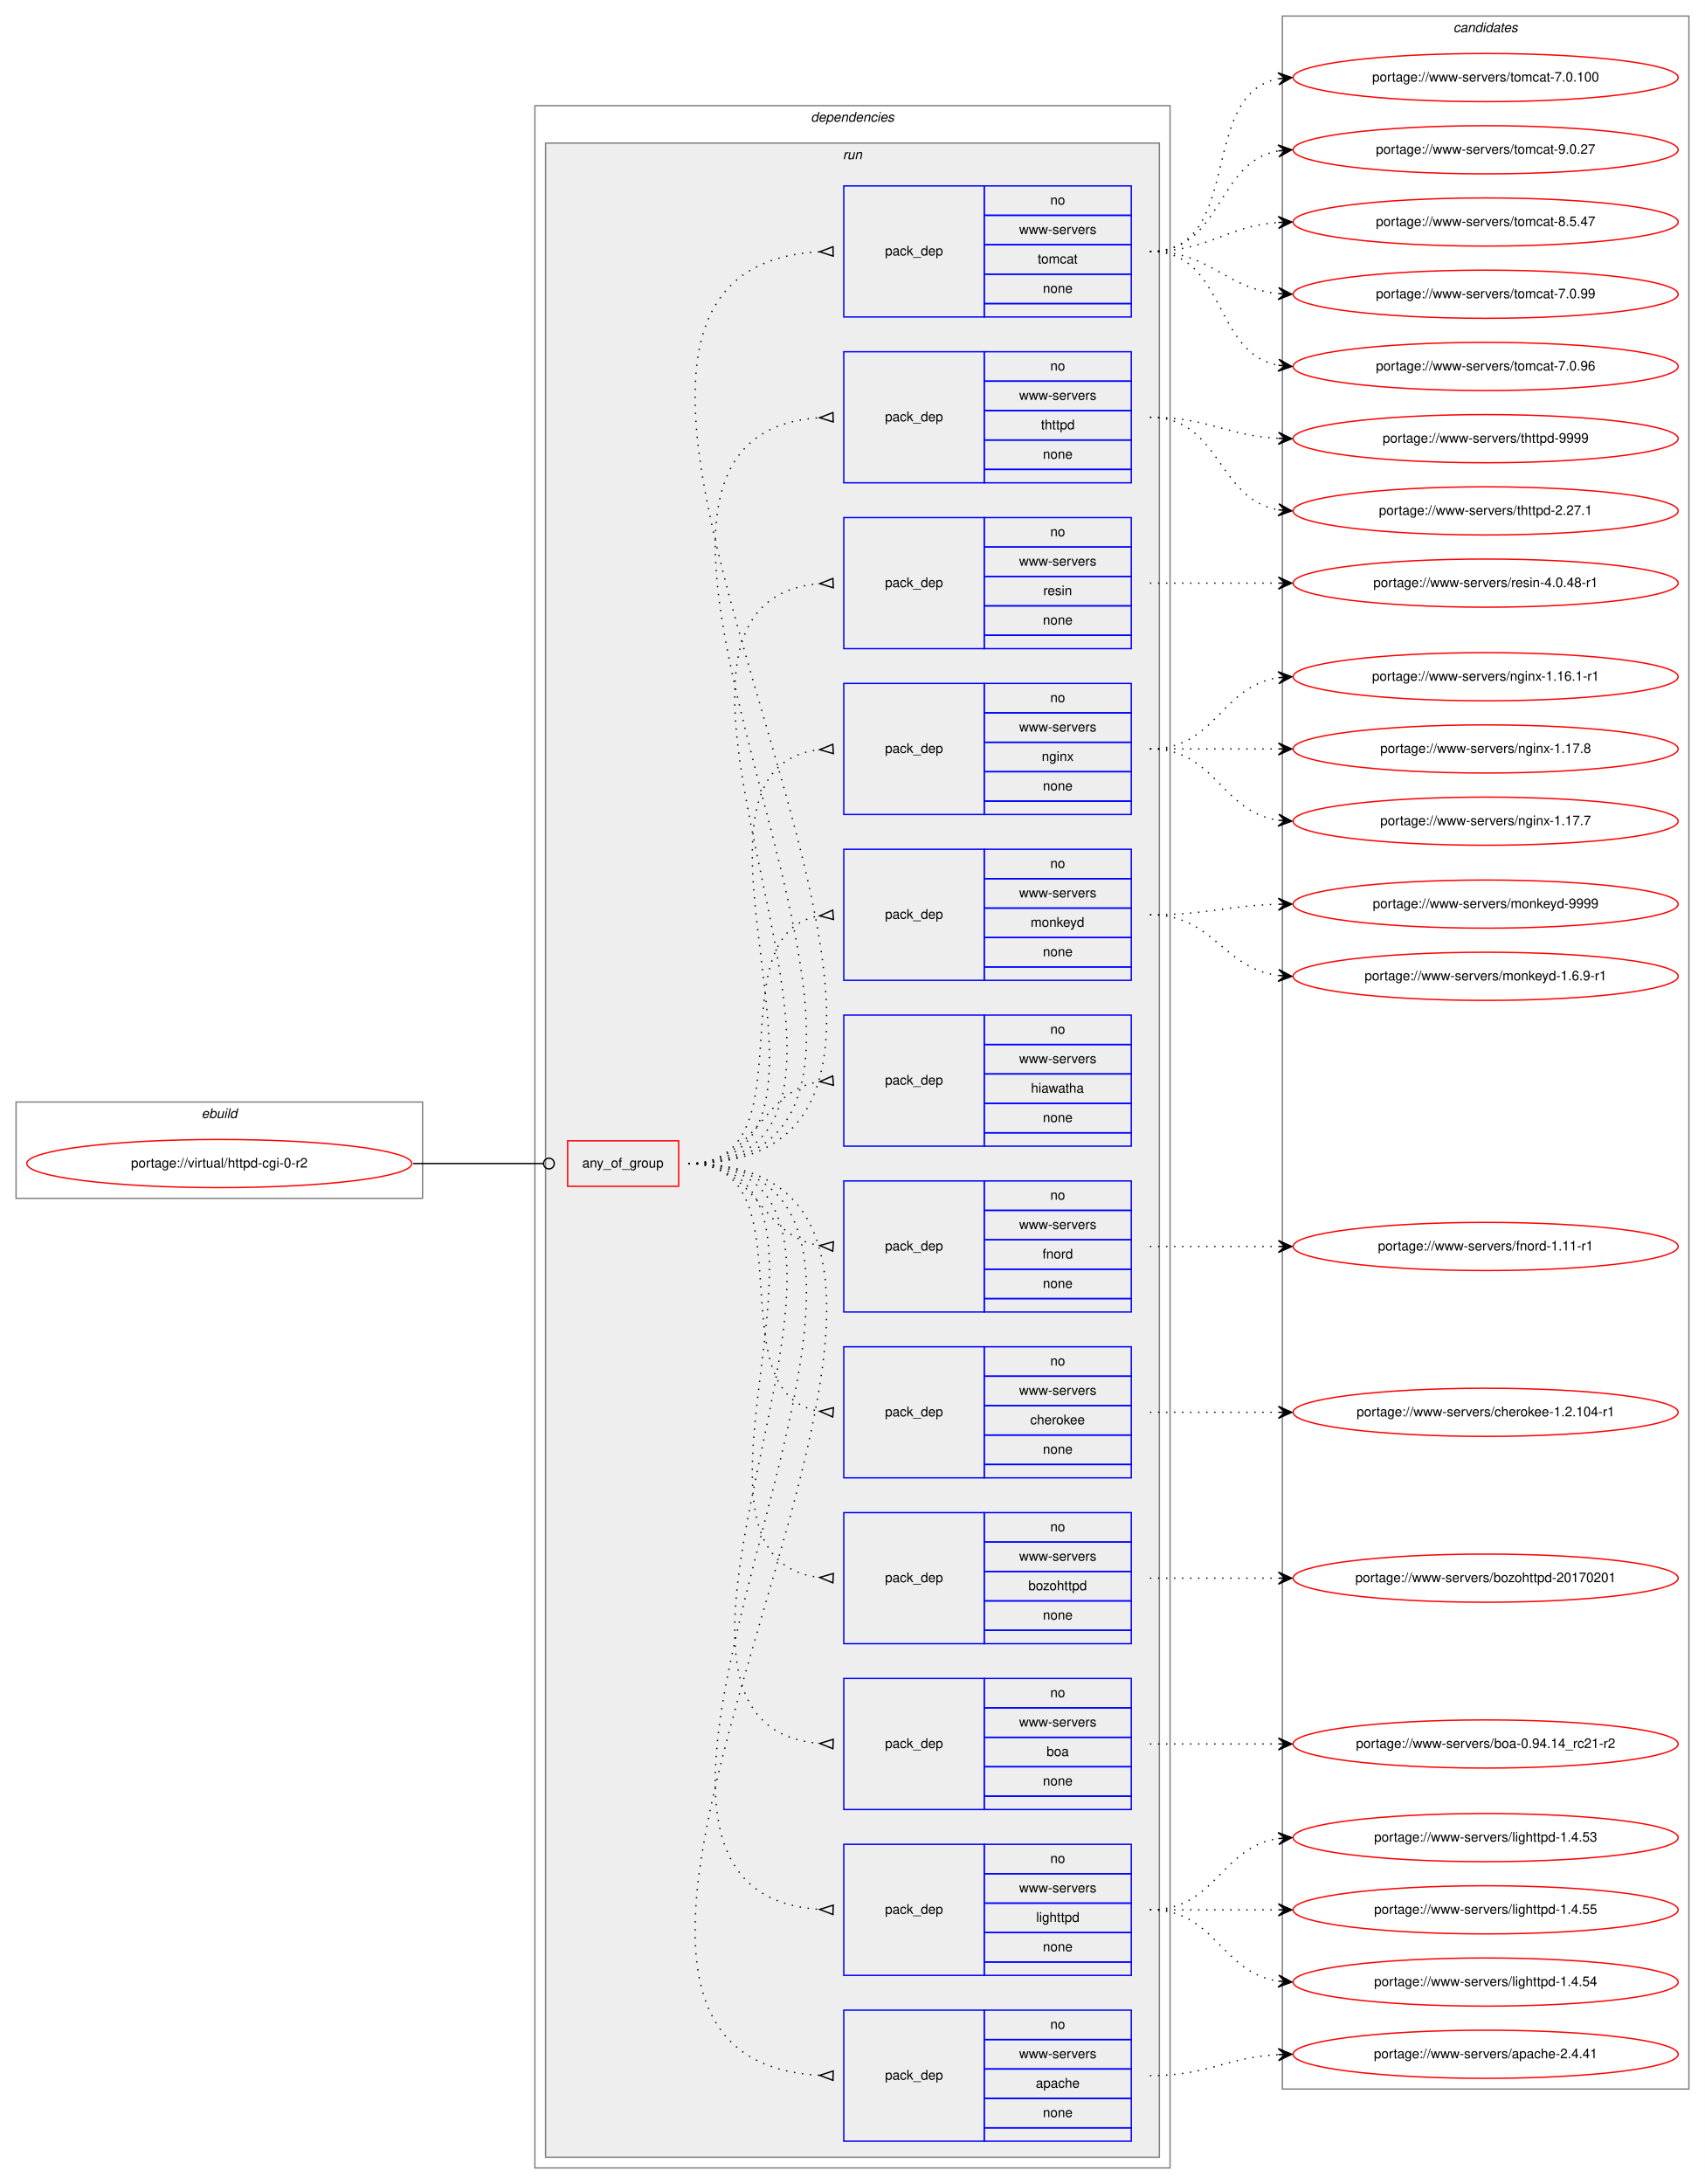
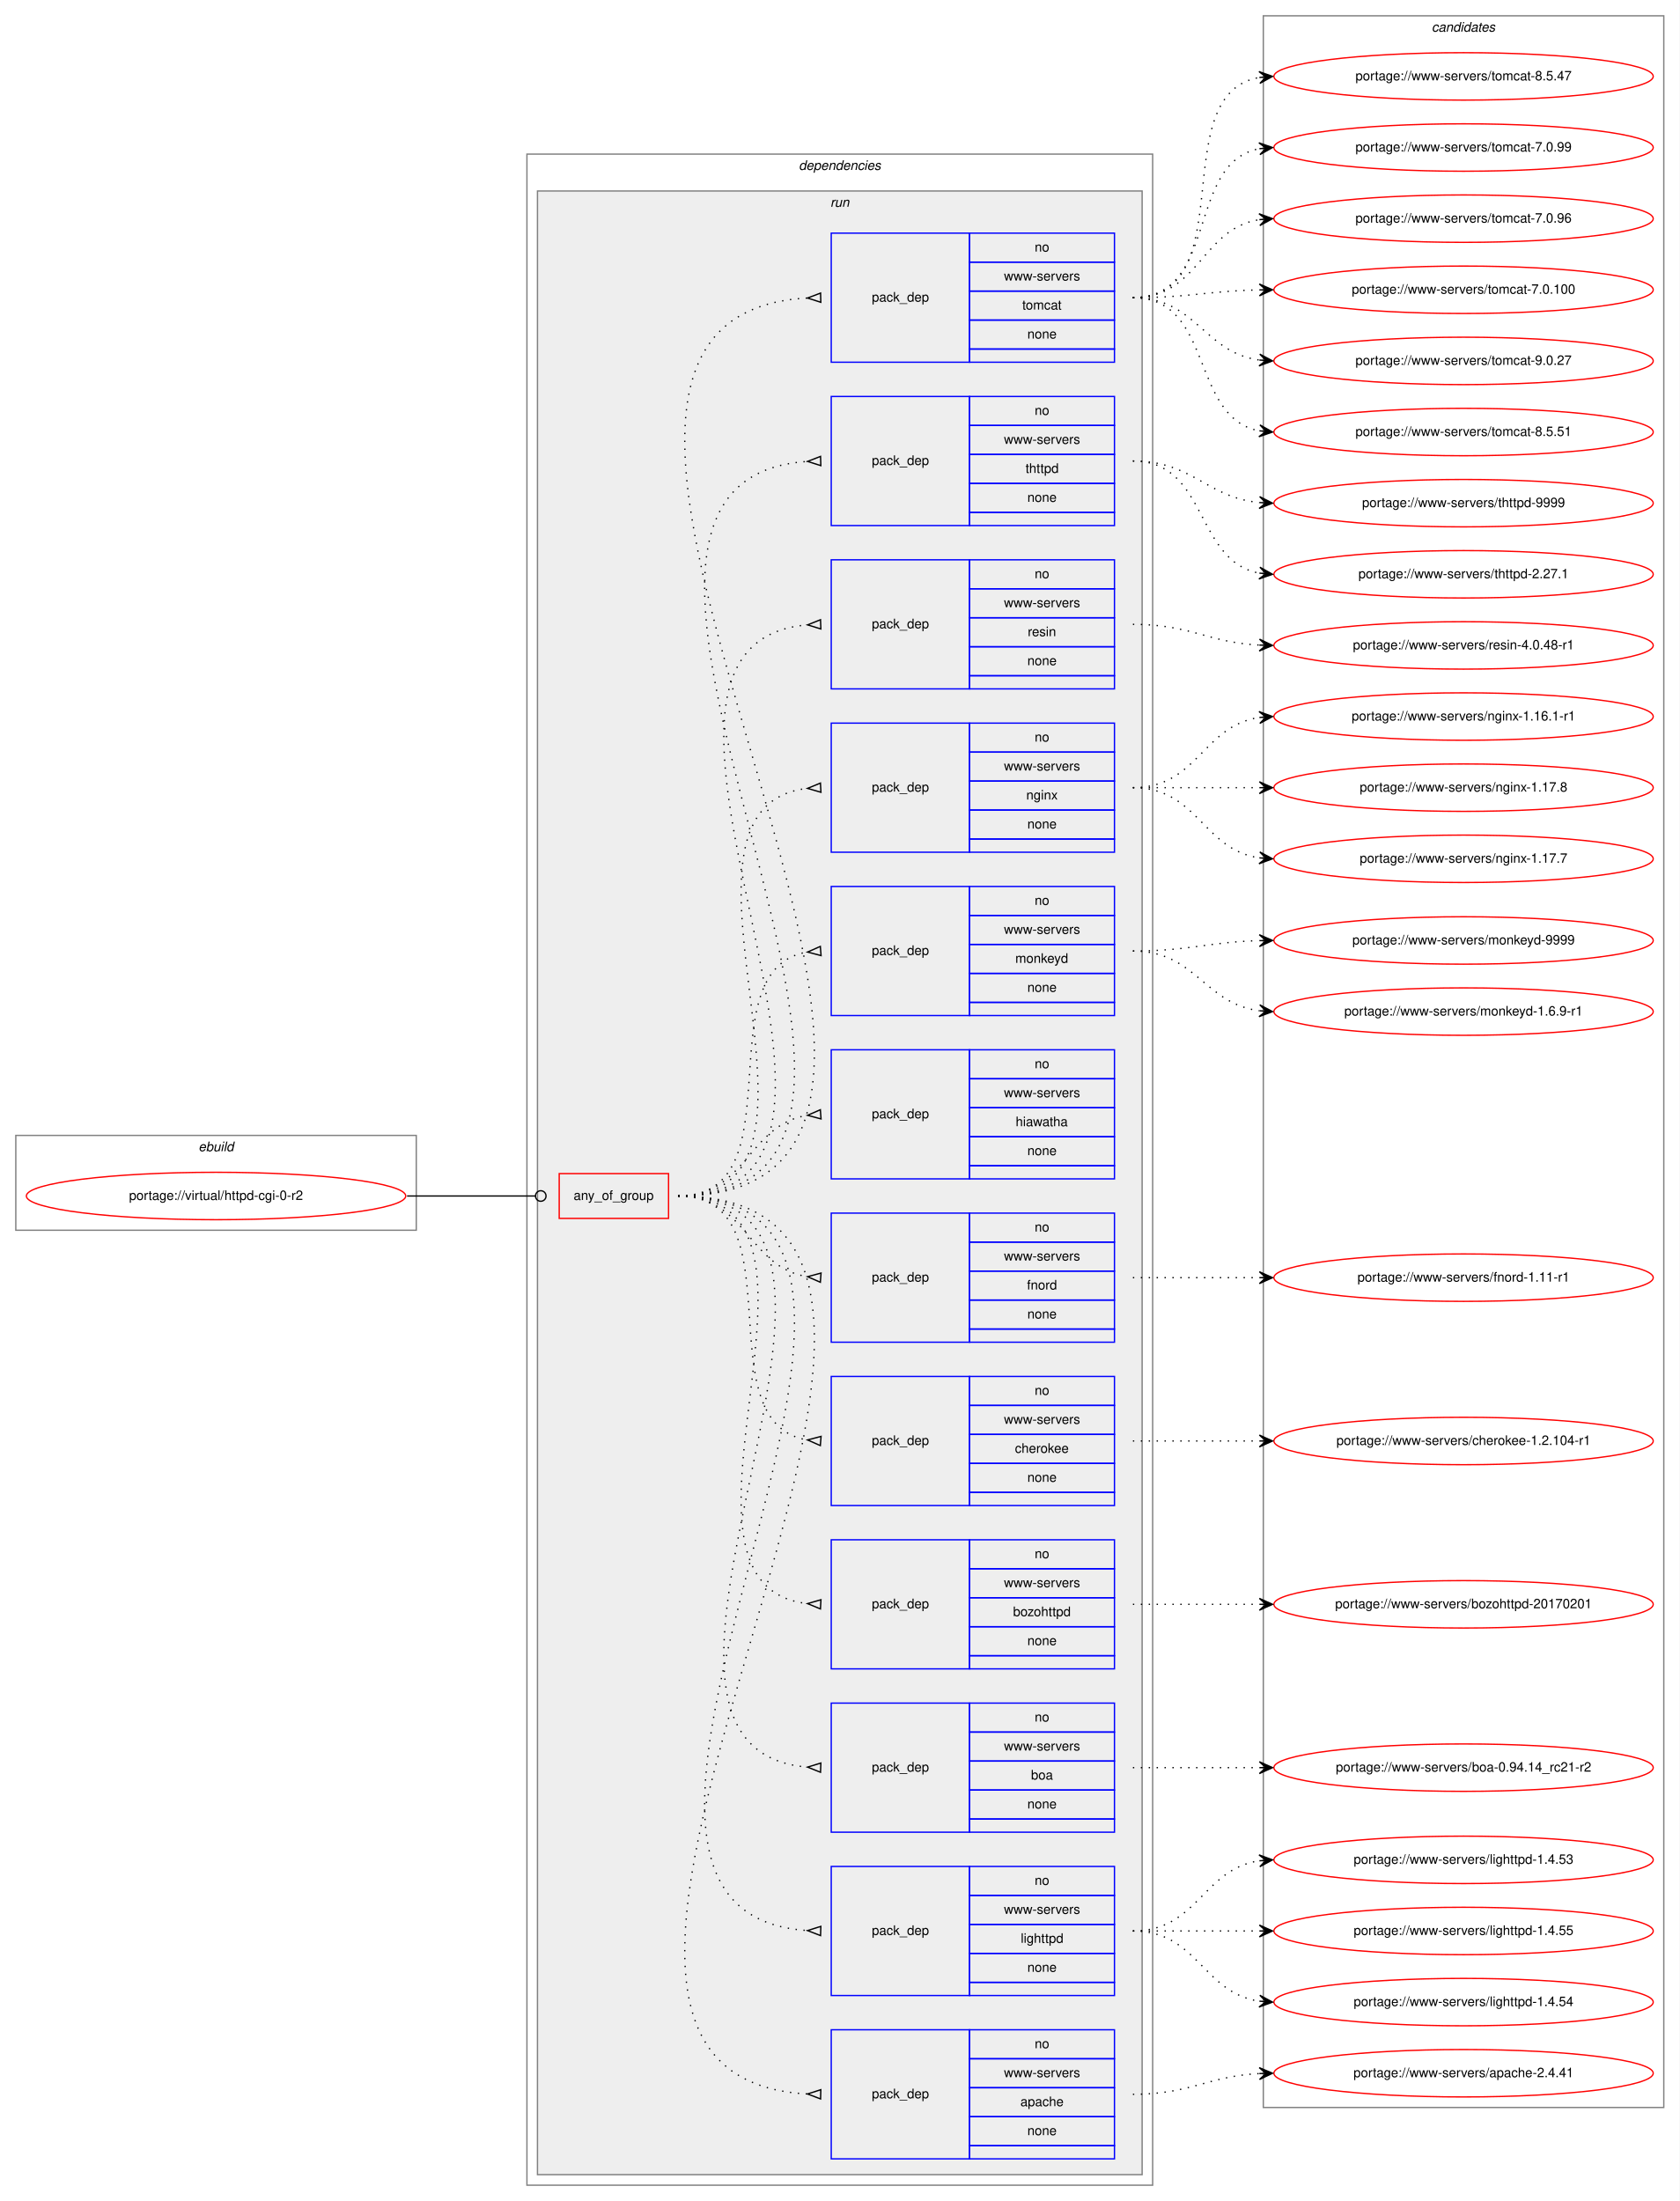
- <svg xmlns="http://www.w3.org/2000/svg" xmlns:xlink="http://www.w3.org/1999/xlink" width="1275pt" height="1633pt" viewBox="0.00 0.00 1275.00 1633.00">
-   <g id="graph0" class="graph" transform="scale(1 1) rotate(0) translate(4 1629)">
-     <polygon fill="white" stroke="transparent" points="-4,4 -4,-1629 1271,-1629 1271,4 -4,4" />
+ <svg xmlns="http://www.w3.org/2000/svg" xmlns:xlink="http://www.w3.org/1999/xlink" width="1275pt" height="1671pt" viewBox="0.00 0.00 1275.00 1671.00">
+   <g id="graph0" class="graph" transform="scale(1 1) rotate(0) translate(4 1667)">
+     <polygon fill="white" stroke="transparent" points="-4,4 -4,-1667 1271,-1667 1271,4 -4,4" />
    <g id="clust1" class="cluster">
      <polygon fill="none" stroke="gray" points="8,-733 8,-805 312,-805 312,-733 8,-733" />
      <text text-anchor="start" x="146.66" y="-793" font-family="Helvetica,sans-Serif" font-style="italic" font-size="10.00">ebuild</text>
    </g>
    <g id="clust2" class="cluster">
      <polygon fill="none" stroke="gray" points="396,-8 396,-1550 871,-1550 871,-8 396,-8" />
      <text text-anchor="start" x="602.38" y="-1538" font-family="Helvetica,sans-Serif" font-style="italic" font-size="10.00">dependencies</text>
    </g>
    <g id="clust5" class="cluster">
      <polygon fill="#eeeeee" stroke="gray" points="404,-16 404,-1522 863,-1522 863,-16 404,-16" />
      <text text-anchor="start" x="626.28" y="-1510" font-family="Helvetica,sans-Serif" font-style="italic" font-size="10.00">run</text>
    </g>
    <g id="clust19" class="cluster">
-       <polygon fill="none" stroke="gray" points="955,-67 955,-1617 1259,-1617 1259,-67 955,-67" />
-       <text text-anchor="start" x="1082.82" y="-1605" font-family="Helvetica,sans-Serif" font-style="italic" font-size="10.00">candidates</text>
+       <polygon fill="none" stroke="gray" points="955,-67 955,-1655 1259,-1655 1259,-67 955,-67" />
+       <text text-anchor="start" x="1082.82" y="-1643" font-family="Helvetica,sans-Serif" font-style="italic" font-size="10.00">candidates</text>
    </g>
    <g id="node1" class="node">
      <g id="a_node1">
        <a xlink:href="../virtual/httpd-cgi-0-r2.svg" xlink:title="portage://virtual/httpd-cgi-0-r2">
          <ellipse fill="none" stroke="red" cx="160" cy="-759" rx="144" ry="18" />
          <text text-anchor="middle" x="160" y="-756" font-family="Helvetica,sans-Serif" font-size="10.00">portage://virtual/httpd-cgi-0-r2</text>
        </a>
      </g>
    </g>
    <g id="node2" class="node">
      <polygon fill="none" stroke="red" points="420.5,-742 420.5,-776 503.5,-776 503.5,-742 420.5,-742" />
      <text text-anchor="start" x="431.43" y="-756" font-family="Helvetica,sans-Serif" font-size="10.00">any_of_group</text>
    </g>
    <g id="edge13" class="edge">
      <path fill="none" stroke="black" d="M305,-759C349.05,-759 362.06,-759 402.35,-759" />
      <ellipse fill="none" stroke="black" cx="406.5" cy="-759" rx="4" ry="4" />
    </g>
    <g id="node3" class="node">
      <polygon fill="none" stroke="blue" points="627,-28 627,-126 732,-126 732,-28 627,-28" />
      <text text-anchor="start" x="657.82" y="-74" font-family="Helvetica,sans-Serif" font-size="10.00">pack_dep</text>
      <polygon fill="none" stroke="blue" points="732,-104 732,-126 842,-126 842,-104 732,-104" />
      <text text-anchor="start" x="781.44" y="-112" font-family="Helvetica,sans-Serif" font-size="10.00">no</text>
      <polygon fill="none" stroke="blue" points="732,-82 732,-104 842,-104 842,-82 732,-82" />
      <text text-anchor="start" x="758.12" y="-90" font-family="Helvetica,sans-Serif" font-size="10.00">www-servers</text>
      <polygon fill="none" stroke="blue" points="732,-60 732,-82 842,-82 842,-60 732,-60" />
      <text text-anchor="start" x="770.6" y="-68" font-family="Helvetica,sans-Serif" font-size="10.00">apache</text>
      <polygon fill="none" stroke="blue" points="732,-38 732,-60 842,-60 842,-38 732,-38" />
      <text text-anchor="start" x="775.88" y="-46" font-family="Helvetica,sans-Serif" font-size="10.00">none</text>
      <polygon fill="none" stroke="blue" points="732,-28 732,-38 842,-38 842,-28 732,-28" />
    </g>
    <g id="edge1" class="edge">
      <path fill="none" stroke="black" stroke-dasharray="1,5" d="M511,-759C814.44,-759 323.37,-92.23 608.97,-77.26" />
      <polygon fill="none" stroke="black" points="619.09,-80.5 609,-77.26 618.91,-73.5 619.09,-80.5" />
    </g>
    <g id="node4" class="node">
      <polygon fill="none" stroke="blue" points="627,-152 627,-250 732,-250 732,-152 627,-152" />
      <text text-anchor="start" x="657.82" y="-198" font-family="Helvetica,sans-Serif" font-size="10.00">pack_dep</text>
      <polygon fill="none" stroke="blue" points="732,-228 732,-250 842,-250 842,-228 732,-228" />
      <text text-anchor="start" x="781.44" y="-236" font-family="Helvetica,sans-Serif" font-size="10.00">no</text>
      <polygon fill="none" stroke="blue" points="732,-206 732,-228 842,-228 842,-206 732,-206" />
      <text text-anchor="start" x="758.12" y="-214" font-family="Helvetica,sans-Serif" font-size="10.00">www-servers</text>
      <polygon fill="none" stroke="blue" points="732,-184 732,-206 842,-206 842,-184 732,-184" />
      <text text-anchor="start" x="770.88" y="-192" font-family="Helvetica,sans-Serif" font-size="10.00">lighttpd</text>
      <polygon fill="none" stroke="blue" points="732,-162 732,-184 842,-184 842,-162 732,-162" />
      <text text-anchor="start" x="775.88" y="-170" font-family="Helvetica,sans-Serif" font-size="10.00">none</text>
      <polygon fill="none" stroke="blue" points="732,-152 732,-162 842,-162 842,-152 732,-152" />
    </g>
    <g id="edge2" class="edge">
      <path fill="none" stroke="black" stroke-dasharray="1,5" d="M511,-759C760.15,-759 377.14,-216.15 609,-201.31" />
      <polygon fill="none" stroke="black" points="619.11,-204.5 609,-201.31 618.89,-197.5 619.11,-204.5" />
    </g>
    <g id="node5" class="node">
      <polygon fill="none" stroke="blue" points="627,-276 627,-374 732,-374 732,-276 627,-276" />
      <text text-anchor="start" x="657.82" y="-322" font-family="Helvetica,sans-Serif" font-size="10.00">pack_dep</text>
      <polygon fill="none" stroke="blue" points="732,-352 732,-374 842,-374 842,-352 732,-352" />
      <text text-anchor="start" x="781.44" y="-360" font-family="Helvetica,sans-Serif" font-size="10.00">no</text>
      <polygon fill="none" stroke="blue" points="732,-330 732,-352 842,-352 842,-330 732,-330" />
      <text text-anchor="start" x="758.12" y="-338" font-family="Helvetica,sans-Serif" font-size="10.00">www-servers</text>
      <polygon fill="none" stroke="blue" points="732,-308 732,-330 842,-330 842,-308 732,-308" />
      <text text-anchor="start" x="778.66" y="-316" font-family="Helvetica,sans-Serif" font-size="10.00">boa</text>
      <polygon fill="none" stroke="blue" points="732,-286 732,-308 842,-308 842,-286 732,-286" />
      <text text-anchor="start" x="775.88" y="-294" font-family="Helvetica,sans-Serif" font-size="10.00">none</text>
      <polygon fill="none" stroke="blue" points="732,-276 732,-286 842,-286 842,-276 732,-276" />
    </g>
    <g id="edge3" class="edge">
      <path fill="none" stroke="black" stroke-dasharray="1,5" d="M511,-759C706.28,-759 430.26,-340.12 608.97,-325.4" />
      <polygon fill="none" stroke="black" points="619.14,-328.5 609.01,-325.4 618.86,-321.5 619.14,-328.5" />
    </g>
    <g id="node6" class="node">
      <polygon fill="none" stroke="blue" points="627,-400 627,-498 732,-498 732,-400 627,-400" />
      <text text-anchor="start" x="657.82" y="-446" font-family="Helvetica,sans-Serif" font-size="10.00">pack_dep</text>
      <polygon fill="none" stroke="blue" points="732,-476 732,-498 842,-498 842,-476 732,-476" />
      <text text-anchor="start" x="781.44" y="-484" font-family="Helvetica,sans-Serif" font-size="10.00">no</text>
      <polygon fill="none" stroke="blue" points="732,-454 732,-476 842,-476 842,-454 732,-454" />
      <text text-anchor="start" x="758.12" y="-462" font-family="Helvetica,sans-Serif" font-size="10.00">www-servers</text>
      <polygon fill="none" stroke="blue" points="732,-432 732,-454 842,-454 842,-432 732,-432" />
      <text text-anchor="start" x="765.04" y="-440" font-family="Helvetica,sans-Serif" font-size="10.00">bozohttpd</text>
      <polygon fill="none" stroke="blue" points="732,-410 732,-432 842,-432 842,-410 732,-410" />
      <text text-anchor="start" x="775.88" y="-418" font-family="Helvetica,sans-Serif" font-size="10.00">none</text>
      <polygon fill="none" stroke="blue" points="732,-400 732,-410 842,-410 842,-400 732,-400" />
    </g>
    <g id="edge4" class="edge">
      <path fill="none" stroke="black" stroke-dasharray="1,5" d="M511,-759C653.34,-759 481.88,-463.95 608.89,-449.55" />
      <polygon fill="none" stroke="black" points="619.19,-452.49 609.01,-449.54 618.81,-445.51 619.19,-452.49" />
    </g>
    <g id="node7" class="node">
      <polygon fill="none" stroke="blue" points="627,-524 627,-622 732,-622 732,-524 627,-524" />
      <text text-anchor="start" x="657.82" y="-570" font-family="Helvetica,sans-Serif" font-size="10.00">pack_dep</text>
      <polygon fill="none" stroke="blue" points="732,-600 732,-622 842,-622 842,-600 732,-600" />
      <text text-anchor="start" x="781.44" y="-608" font-family="Helvetica,sans-Serif" font-size="10.00">no</text>
      <polygon fill="none" stroke="blue" points="732,-578 732,-600 842,-600 842,-578 732,-578" />
      <text text-anchor="start" x="758.12" y="-586" font-family="Helvetica,sans-Serif" font-size="10.00">www-servers</text>
      <polygon fill="none" stroke="blue" points="732,-556 732,-578 842,-578 842,-556 732,-556" />
      <text text-anchor="start" x="766.44" y="-564" font-family="Helvetica,sans-Serif" font-size="10.00">cherokee</text>
      <polygon fill="none" stroke="blue" points="732,-534 732,-556 842,-556 842,-534 732,-534" />
      <text text-anchor="start" x="775.88" y="-542" font-family="Helvetica,sans-Serif" font-size="10.00">none</text>
      <polygon fill="none" stroke="blue" points="732,-524 732,-534 842,-534 842,-524 732,-524" />
    </g>
    <g id="edge5" class="edge">
      <path fill="none" stroke="black" stroke-dasharray="1,5" d="M511,-759C602.86,-759 529.63,-587.25 608.59,-573.83" />
      <polygon fill="none" stroke="black" points="619.28,-576.49 609.03,-573.79 618.72,-569.51 619.28,-576.49" />
    </g>
    <g id="node8" class="node">
      <polygon fill="none" stroke="blue" points="627,-648 627,-746 732,-746 732,-648 627,-648" />
      <text text-anchor="start" x="657.82" y="-694" font-family="Helvetica,sans-Serif" font-size="10.00">pack_dep</text>
      <polygon fill="none" stroke="blue" points="732,-724 732,-746 842,-746 842,-724 732,-724" />
      <text text-anchor="start" x="781.44" y="-732" font-family="Helvetica,sans-Serif" font-size="10.00">no</text>
      <polygon fill="none" stroke="blue" points="732,-702 732,-724 842,-724 842,-702 732,-702" />
      <text text-anchor="start" x="758.12" y="-710" font-family="Helvetica,sans-Serif" font-size="10.00">www-servers</text>
      <polygon fill="none" stroke="blue" points="732,-680 732,-702 842,-702 842,-680 732,-680" />
      <text text-anchor="start" x="775.61" y="-688" font-family="Helvetica,sans-Serif" font-size="10.00">fnord</text>
      <polygon fill="none" stroke="blue" points="732,-658 732,-680 842,-680 842,-658 732,-658" />
      <text text-anchor="start" x="775.88" y="-666" font-family="Helvetica,sans-Serif" font-size="10.00">none</text>
      <polygon fill="none" stroke="blue" points="732,-648 732,-658 842,-658 842,-648 732,-648" />
    </g>
    <g id="edge6" class="edge">
      <path fill="none" stroke="black" stroke-dasharray="1,5" d="M511,-759C562.78,-759 563.76,-704.73 608.99,-697.74" />
      <polygon fill="none" stroke="black" points="619.26,-700.49 609.03,-697.74 618.74,-693.51 619.26,-700.49" />
    </g>
    <g id="node9" class="node">
      <polygon fill="none" stroke="blue" points="627,-772 627,-870 732,-870 732,-772 627,-772" />
      <text text-anchor="start" x="657.82" y="-818" font-family="Helvetica,sans-Serif" font-size="10.00">pack_dep</text>
      <polygon fill="none" stroke="blue" points="732,-848 732,-870 842,-870 842,-848 732,-848" />
      <text text-anchor="start" x="781.44" y="-856" font-family="Helvetica,sans-Serif" font-size="10.00">no</text>
      <polygon fill="none" stroke="blue" points="732,-826 732,-848 842,-848 842,-826 732,-826" />
      <text text-anchor="start" x="758.12" y="-834" font-family="Helvetica,sans-Serif" font-size="10.00">www-servers</text>
      <polygon fill="none" stroke="blue" points="732,-804 732,-826 842,-826 842,-804 732,-804" />
      <text text-anchor="start" x="766.99" y="-812" font-family="Helvetica,sans-Serif" font-size="10.00">hiawatha</text>
      <polygon fill="none" stroke="blue" points="732,-782 732,-804 842,-804 842,-782 732,-782" />
      <text text-anchor="start" x="775.88" y="-790" font-family="Helvetica,sans-Serif" font-size="10.00">none</text>
      <polygon fill="none" stroke="blue" points="732,-772 732,-782 842,-782 842,-772 732,-772" />
    </g>
    <g id="edge7" class="edge">
      <path fill="none" stroke="black" stroke-dasharray="1,5" d="M511,-759C562.78,-759 563.76,-813.27 608.99,-820.26" />
      <polygon fill="none" stroke="black" points="618.74,-824.49 609.03,-820.26 619.26,-817.51 618.74,-824.49" />
    </g>
    <g id="node10" class="node">
      <polygon fill="none" stroke="blue" points="627,-896 627,-994 732,-994 732,-896 627,-896" />
      <text text-anchor="start" x="657.82" y="-942" font-family="Helvetica,sans-Serif" font-size="10.00">pack_dep</text>
      <polygon fill="none" stroke="blue" points="732,-972 732,-994 842,-994 842,-972 732,-972" />
      <text text-anchor="start" x="781.44" y="-980" font-family="Helvetica,sans-Serif" font-size="10.00">no</text>
      <polygon fill="none" stroke="blue" points="732,-950 732,-972 842,-972 842,-950 732,-950" />
      <text text-anchor="start" x="758.12" y="-958" font-family="Helvetica,sans-Serif" font-size="10.00">www-servers</text>
      <polygon fill="none" stroke="blue" points="732,-928 732,-950 842,-950 842,-928 732,-928" />
      <text text-anchor="start" x="766.72" y="-936" font-family="Helvetica,sans-Serif" font-size="10.00">monkeyd</text>
      <polygon fill="none" stroke="blue" points="732,-906 732,-928 842,-928 842,-906 732,-906" />
      <text text-anchor="start" x="775.88" y="-914" font-family="Helvetica,sans-Serif" font-size="10.00">none</text>
      <polygon fill="none" stroke="blue" points="732,-896 732,-906 842,-906 842,-896 732,-896" />
    </g>
    <g id="edge8" class="edge">
      <path fill="none" stroke="black" stroke-dasharray="1,5" d="M511,-759C602.86,-759 529.63,-930.75 608.59,-944.17" />
      <polygon fill="none" stroke="black" points="618.72,-948.49 609.03,-944.21 619.28,-941.51 618.72,-948.49" />
    </g>
    <g id="node11" class="node">
      <polygon fill="none" stroke="blue" points="627,-1020 627,-1118 732,-1118 732,-1020 627,-1020" />
      <text text-anchor="start" x="657.82" y="-1066" font-family="Helvetica,sans-Serif" font-size="10.00">pack_dep</text>
      <polygon fill="none" stroke="blue" points="732,-1096 732,-1118 842,-1118 842,-1096 732,-1096" />
      <text text-anchor="start" x="781.44" y="-1104" font-family="Helvetica,sans-Serif" font-size="10.00">no</text>
      <polygon fill="none" stroke="blue" points="732,-1074 732,-1096 842,-1096 842,-1074 732,-1074" />
      <text text-anchor="start" x="758.12" y="-1082" font-family="Helvetica,sans-Serif" font-size="10.00">www-servers</text>
      <polygon fill="none" stroke="blue" points="732,-1052 732,-1074 842,-1074 842,-1052 732,-1052" />
      <text text-anchor="start" x="775.05" y="-1060" font-family="Helvetica,sans-Serif" font-size="10.00">nginx</text>
      <polygon fill="none" stroke="blue" points="732,-1030 732,-1052 842,-1052 842,-1030 732,-1030" />
      <text text-anchor="start" x="775.88" y="-1038" font-family="Helvetica,sans-Serif" font-size="10.00">none</text>
      <polygon fill="none" stroke="blue" points="732,-1020 732,-1030 842,-1030 842,-1020 732,-1020" />
    </g>
    <g id="edge9" class="edge">
      <path fill="none" stroke="black" stroke-dasharray="1,5" d="M511,-759C653.34,-759 481.88,-1054.05 608.89,-1068.45" />
      <polygon fill="none" stroke="black" points="618.81,-1072.49 609.01,-1068.46 619.19,-1065.51 618.81,-1072.49" />
    </g>
    <g id="node12" class="node">
      <polygon fill="none" stroke="blue" points="627,-1144 627,-1242 732,-1242 732,-1144 627,-1144" />
      <text text-anchor="start" x="657.82" y="-1190" font-family="Helvetica,sans-Serif" font-size="10.00">pack_dep</text>
      <polygon fill="none" stroke="blue" points="732,-1220 732,-1242 842,-1242 842,-1220 732,-1220" />
      <text text-anchor="start" x="781.44" y="-1228" font-family="Helvetica,sans-Serif" font-size="10.00">no</text>
      <polygon fill="none" stroke="blue" points="732,-1198 732,-1220 842,-1220 842,-1198 732,-1198" />
      <text text-anchor="start" x="758.12" y="-1206" font-family="Helvetica,sans-Serif" font-size="10.00">www-servers</text>
      <polygon fill="none" stroke="blue" points="732,-1176 732,-1198 842,-1198 842,-1176 732,-1176" />
      <text text-anchor="start" x="776.17" y="-1184" font-family="Helvetica,sans-Serif" font-size="10.00">resin</text>
      <polygon fill="none" stroke="blue" points="732,-1154 732,-1176 842,-1176 842,-1154 732,-1154" />
      <text text-anchor="start" x="775.88" y="-1162" font-family="Helvetica,sans-Serif" font-size="10.00">none</text>
      <polygon fill="none" stroke="blue" points="732,-1144 732,-1154 842,-1154 842,-1144 732,-1144" />
    </g>
    <g id="edge10" class="edge">
      <path fill="none" stroke="black" stroke-dasharray="1,5" d="M511,-759C706.28,-759 430.26,-1177.88 608.97,-1192.6" />
      <polygon fill="none" stroke="black" points="618.86,-1196.5 609.01,-1192.6 619.14,-1189.5 618.86,-1196.5" />
    </g>
    <g id="node13" class="node">
      <polygon fill="none" stroke="blue" points="627,-1268 627,-1366 732,-1366 732,-1268 627,-1268" />
      <text text-anchor="start" x="657.82" y="-1314" font-family="Helvetica,sans-Serif" font-size="10.00">pack_dep</text>
      <polygon fill="none" stroke="blue" points="732,-1344 732,-1366 842,-1366 842,-1344 732,-1344" />
      <text text-anchor="start" x="781.44" y="-1352" font-family="Helvetica,sans-Serif" font-size="10.00">no</text>
      <polygon fill="none" stroke="blue" points="732,-1322 732,-1344 842,-1344 842,-1322 732,-1322" />
      <text text-anchor="start" x="758.12" y="-1330" font-family="Helvetica,sans-Serif" font-size="10.00">www-servers</text>
      <polygon fill="none" stroke="blue" points="732,-1300 732,-1322 842,-1322 842,-1300 732,-1300" />
      <text text-anchor="start" x="774.49" y="-1308" font-family="Helvetica,sans-Serif" font-size="10.00">thttpd</text>
      <polygon fill="none" stroke="blue" points="732,-1278 732,-1300 842,-1300 842,-1278 732,-1278" />
      <text text-anchor="start" x="775.88" y="-1286" font-family="Helvetica,sans-Serif" font-size="10.00">none</text>
      <polygon fill="none" stroke="blue" points="732,-1268 732,-1278 842,-1278 842,-1268 732,-1268" />
    </g>
    <g id="edge11" class="edge">
      <path fill="none" stroke="black" stroke-dasharray="1,5" d="M511,-759C760.15,-759 377.14,-1301.85 609,-1316.69" />
      <polygon fill="none" stroke="black" points="618.89,-1320.5 609,-1316.69 619.11,-1313.5 618.89,-1320.5" />
    </g>
    <g id="node14" class="node">
      <polygon fill="none" stroke="blue" points="627,-1392 627,-1490 732,-1490 732,-1392 627,-1392" />
      <text text-anchor="start" x="657.82" y="-1438" font-family="Helvetica,sans-Serif" font-size="10.00">pack_dep</text>
      <polygon fill="none" stroke="blue" points="732,-1468 732,-1490 842,-1490 842,-1468 732,-1468" />
      <text text-anchor="start" x="781.44" y="-1476" font-family="Helvetica,sans-Serif" font-size="10.00">no</text>
      <polygon fill="none" stroke="blue" points="732,-1446 732,-1468 842,-1468 842,-1446 732,-1446" />
      <text text-anchor="start" x="758.12" y="-1454" font-family="Helvetica,sans-Serif" font-size="10.00">www-servers</text>
      <polygon fill="none" stroke="blue" points="732,-1424 732,-1446 842,-1446 842,-1424 732,-1424" />
      <text text-anchor="start" x="772" y="-1432" font-family="Helvetica,sans-Serif" font-size="10.00">tomcat</text>
      <polygon fill="none" stroke="blue" points="732,-1402 732,-1424 842,-1424 842,-1402 732,-1402" />
      <text text-anchor="start" x="775.88" y="-1410" font-family="Helvetica,sans-Serif" font-size="10.00">none</text>
      <polygon fill="none" stroke="blue" points="732,-1392 732,-1402 842,-1402 842,-1392 732,-1392" />
    </g>
    <g id="edge12" class="edge">
      <path fill="none" stroke="black" stroke-dasharray="1,5" d="M511,-759C814.44,-759 323.37,-1425.77 608.97,-1440.74" />
      <polygon fill="none" stroke="black" points="618.91,-1444.5 609,-1440.74 619.09,-1437.5 618.91,-1444.5" />
    </g>
    <g id="node15" class="node">
      <g id="a_node15">
        <a xlink:href="../www-servers/apache-2.4.41.svg" xlink:title="portage://www-servers/apache-2.4.41">
          <ellipse fill="none" stroke="red" cx="1107" cy="-93" rx="144" ry="18" />
          <text text-anchor="middle" x="1107" y="-90" font-family="Helvetica,sans-Serif" font-size="10.00">portage://www-servers/apache-2.4.41</text>
        </a>
      </g>
    </g>
    <g id="edge14" class="edge">
      <path fill="none" stroke="black" stroke-dasharray="1,5" d="M856,-77C900.11,-77 912.56,-90.71 951.97,-92.75" />
      <polygon fill="black" stroke="black" points="962,-93 951.89,-97.25 957,-92.87 952,-92.75 952,-92.75 952,-92.75 957,-92.87 952.12,-88.25 962,-93 962,-93" />
    </g>
    <g id="node16" class="node">
      <g id="a_node16">
        <a xlink:href="../www-servers/lighttpd-1.4.55.svg" xlink:title="portage://www-servers/lighttpd-1.4.55">
          <ellipse fill="none" stroke="red" cx="1107" cy="-201" rx="144" ry="18" />
          <text text-anchor="middle" x="1107" y="-198" font-family="Helvetica,sans-Serif" font-size="10.00">portage://www-servers/lighttpd-1.4.55</text>
        </a>
      </g>
    </g>
    <g id="edge15" class="edge">
      <path fill="none" stroke="black" stroke-dasharray="1,5" d="M856,-201C899.43,-201 912.83,-201 951.57,-201" />
      <polygon fill="black" stroke="black" points="962,-201 952,-205.5 957,-201 952,-201 952,-201 952,-201 957,-201 952,-196.5 962,-201 962,-201" />
    </g>
    <g id="node17" class="node">
      <g id="a_node17">
        <a xlink:href="../www-servers/lighttpd-1.4.54.svg" xlink:title="portage://www-servers/lighttpd-1.4.54">
          <ellipse fill="none" stroke="red" cx="1107" cy="-147" rx="144" ry="18" />
          <text text-anchor="middle" x="1107" y="-144" font-family="Helvetica,sans-Serif" font-size="10.00">portage://www-servers/lighttpd-1.4.54</text>
        </a>
      </g>
    </g>
    <g id="edge16" class="edge">
      <path fill="none" stroke="black" stroke-dasharray="1,5" d="M856,-201C905.26,-201 908.85,-154.13 951.86,-147.72" />
      <polygon fill="black" stroke="black" points="962,-147 952.35,-152.2 957.01,-147.36 952.03,-147.71 952.03,-147.71 952.03,-147.71 957.01,-147.36 951.71,-143.22 962,-147 962,-147" />
    </g>
    <g id="node18" class="node">
      <g id="a_node18">
        <a xlink:href="../www-servers/lighttpd-1.4.53.svg" xlink:title="portage://www-servers/lighttpd-1.4.53">
          <ellipse fill="none" stroke="red" cx="1107" cy="-255" rx="144" ry="18" />
          <text text-anchor="middle" x="1107" y="-252" font-family="Helvetica,sans-Serif" font-size="10.00">portage://www-servers/lighttpd-1.4.53</text>
        </a>
      </g>
    </g>
    <g id="edge17" class="edge">
      <path fill="none" stroke="black" stroke-dasharray="1,5" d="M856,-201C905.26,-201 908.85,-247.87 951.86,-254.28" />
      <polygon fill="black" stroke="black" points="962,-255 951.71,-258.78 957.01,-254.64 952.03,-254.29 952.03,-254.29 952.03,-254.29 957.01,-254.64 952.35,-249.8 962,-255 962,-255" />
    </g>
    <g id="node19" class="node">
      <g id="a_node19">
        <a xlink:href="../www-servers/boa-0.94.14_rc21-r2.svg" xlink:title="portage://www-servers/boa-0.94.14_rc21-r2">
          <ellipse fill="none" stroke="red" cx="1107" cy="-325" rx="144" ry="18" />
          <text text-anchor="middle" x="1107" y="-322" font-family="Helvetica,sans-Serif" font-size="10.00">portage://www-servers/boa-0.94.14_rc21-r2</text>
        </a>
      </g>
    </g>
    <g id="edge18" class="edge">
      <path fill="none" stroke="black" stroke-dasharray="1,5" d="M856,-325C899.43,-325 912.83,-325 951.57,-325" />
      <polygon fill="black" stroke="black" points="962,-325 952,-329.5 957,-325 952,-325 952,-325 952,-325 957,-325 952,-320.5 962,-325 962,-325" />
    </g>
    <g id="node20" class="node">
      <g id="a_node20">
        <a xlink:href="../www-servers/bozohttpd-20170201.svg" xlink:title="portage://www-servers/bozohttpd-20170201">
          <ellipse fill="none" stroke="red" cx="1107" cy="-449" rx="144" ry="18" />
          <text text-anchor="middle" x="1107" y="-446" font-family="Helvetica,sans-Serif" font-size="10.00">portage://www-servers/bozohttpd-20170201</text>
        </a>
      </g>
    </g>
    <g id="edge19" class="edge">
      <path fill="none" stroke="black" stroke-dasharray="1,5" d="M856,-449C899.43,-449 912.83,-449 951.57,-449" />
      <polygon fill="black" stroke="black" points="962,-449 952,-453.5 957,-449 952,-449 952,-449 952,-449 957,-449 952,-444.5 962,-449 962,-449" />
    </g>
    <g id="node21" class="node">
      <g id="a_node21">
        <a xlink:href="../www-servers/cherokee-1.2.104-r1.svg" xlink:title="portage://www-servers/cherokee-1.2.104-r1">
          <ellipse fill="none" stroke="red" cx="1107" cy="-573" rx="144" ry="18" />
          <text text-anchor="middle" x="1107" y="-570" font-family="Helvetica,sans-Serif" font-size="10.00">portage://www-servers/cherokee-1.2.104-r1</text>
        </a>
      </g>
    </g>
    <g id="edge20" class="edge">
      <path fill="none" stroke="black" stroke-dasharray="1,5" d="M856,-573C899.43,-573 912.83,-573 951.57,-573" />
      <polygon fill="black" stroke="black" points="962,-573 952,-577.5 957,-573 952,-573 952,-573 952,-573 957,-573 952,-568.5 962,-573 962,-573" />
    </g>
    <g id="node22" class="node">
      <g id="a_node22">
        <a xlink:href="../www-servers/fnord-1.11-r1.svg" xlink:title="portage://www-servers/fnord-1.11-r1">
          <ellipse fill="none" stroke="red" cx="1107" cy="-697" rx="144" ry="18" />
          <text text-anchor="middle" x="1107" y="-694" font-family="Helvetica,sans-Serif" font-size="10.00">portage://www-servers/fnord-1.11-r1</text>
        </a>
      </g>
    </g>
    <g id="edge21" class="edge">
      <path fill="none" stroke="black" stroke-dasharray="1,5" d="M856,-697C899.43,-697 912.83,-697 951.57,-697" />
      <polygon fill="black" stroke="black" points="962,-697 952,-701.5 957,-697 952,-697 952,-697 952,-697 957,-697 952,-692.5 962,-697 962,-697" />
    </g>
    <g id="node23" class="node">
      <g id="a_node23">
        <a xlink:href="../www-servers/monkeyd-9999.svg" xlink:title="portage://www-servers/monkeyd-9999">
          <ellipse fill="none" stroke="red" cx="1107" cy="-953" rx="144" ry="18" />
          <text text-anchor="middle" x="1107" y="-950" font-family="Helvetica,sans-Serif" font-size="10.00">portage://www-servers/monkeyd-9999</text>
        </a>
      </g>
    </g>
    <g id="edge22" class="edge">
      <path fill="none" stroke="black" stroke-dasharray="1,5" d="M856,-945C899.55,-945 912.74,-951.8 951.55,-952.86" />
      <polygon fill="black" stroke="black" points="962,-953 951.94,-957.37 957,-952.93 952,-952.87 952,-952.87 952,-952.87 957,-952.93 952.06,-948.37 962,-953 962,-953" />
    </g>
    <g id="node24" class="node">
      <g id="a_node24">
        <a xlink:href="../www-servers/monkeyd-1.6.9-r1.svg" xlink:title="portage://www-servers/monkeyd-1.6.9-r1">
          <ellipse fill="none" stroke="red" cx="1107" cy="-899" rx="144" ry="18" />
          <text text-anchor="middle" x="1107" y="-896" font-family="Helvetica,sans-Serif" font-size="10.00">portage://www-servers/monkeyd-1.6.9-r1</text>
        </a>
      </g>
    </g>
    <g id="edge23" class="edge">
      <path fill="none" stroke="black" stroke-dasharray="1,5" d="M856,-945C903.74,-945 909.94,-905.24 951.85,-899.65" />
      <polygon fill="black" stroke="black" points="962,-899 952.31,-904.13 957.01,-899.32 952.02,-899.64 952.02,-899.64 952.02,-899.64 957.01,-899.32 951.73,-895.15 962,-899 962,-899" />
    </g>
    <g id="node25" class="node">
      <g id="a_node25">
        <a xlink:href="../www-servers/nginx-1.17.8.svg" xlink:title="portage://www-servers/nginx-1.17.8">
          <ellipse fill="none" stroke="red" cx="1107" cy="-1069" rx="144" ry="18" />
          <text text-anchor="middle" x="1107" y="-1066" font-family="Helvetica,sans-Serif" font-size="10.00">portage://www-servers/nginx-1.17.8</text>
        </a>
      </g>
    </g>
    <g id="edge24" class="edge">
      <path fill="none" stroke="black" stroke-dasharray="1,5" d="M856,-1069C899.43,-1069 912.83,-1069 951.57,-1069" />
      <polygon fill="black" stroke="black" points="962,-1069 952,-1073.5 957,-1069 952,-1069 952,-1069 952,-1069 957,-1069 952,-1064.5 962,-1069 962,-1069" />
    </g>
    <g id="node26" class="node">
      <g id="a_node26">
        <a xlink:href="../www-servers/nginx-1.17.7.svg" xlink:title="portage://www-servers/nginx-1.17.7">
          <ellipse fill="none" stroke="red" cx="1107" cy="-1015" rx="144" ry="18" />
          <text text-anchor="middle" x="1107" y="-1012" font-family="Helvetica,sans-Serif" font-size="10.00">portage://www-servers/nginx-1.17.7</text>
        </a>
      </g>
    </g>
    <g id="edge25" class="edge">
      <path fill="none" stroke="black" stroke-dasharray="1,5" d="M856,-1069C905.26,-1069 908.85,-1022.13 951.86,-1015.72" />
      <polygon fill="black" stroke="black" points="962,-1015 952.35,-1020.2 957.01,-1015.36 952.03,-1015.71 952.03,-1015.71 952.03,-1015.71 957.01,-1015.36 951.71,-1011.22 962,-1015 962,-1015" />
    </g>
    <g id="node27" class="node">
      <g id="a_node27">
        <a xlink:href="../www-servers/nginx-1.16.1-r1.svg" xlink:title="portage://www-servers/nginx-1.16.1-r1">
          <ellipse fill="none" stroke="red" cx="1107" cy="-1123" rx="144" ry="18" />
          <text text-anchor="middle" x="1107" y="-1120" font-family="Helvetica,sans-Serif" font-size="10.00">portage://www-servers/nginx-1.16.1-r1</text>
        </a>
      </g>
    </g>
    <g id="edge26" class="edge">
      <path fill="none" stroke="black" stroke-dasharray="1,5" d="M856,-1069C905.26,-1069 908.85,-1115.87 951.86,-1122.28" />
      <polygon fill="black" stroke="black" points="962,-1123 951.71,-1126.78 957.01,-1122.64 952.03,-1122.29 952.03,-1122.29 952.03,-1122.29 957.01,-1122.64 952.35,-1117.8 962,-1123 962,-1123" />
    </g>
    <g id="node28" class="node">
      <g id="a_node28">
        <a xlink:href="../www-servers/resin-4.0.48-r1.svg" xlink:title="portage://www-servers/resin-4.0.48-r1">
-           <ellipse fill="none" stroke="red" cx="1107" cy="-1193" rx="144" ry="18" />
-           <text text-anchor="middle" x="1107" y="-1190" font-family="Helvetica,sans-Serif" font-size="10.00">portage://www-servers/resin-4.0.48-r1</text>
+           <ellipse fill="none" stroke="red" cx="1107" cy="-1177" rx="144" ry="18" />
+           <text text-anchor="middle" x="1107" y="-1174" font-family="Helvetica,sans-Serif" font-size="10.00">portage://www-servers/resin-4.0.48-r1</text>
        </a>
      </g>
    </g>
    <g id="edge27" class="edge">
-       <path fill="none" stroke="black" stroke-dasharray="1,5" d="M856,-1193C899.43,-1193 912.83,-1193 951.57,-1193" />
-       <polygon fill="black" stroke="black" points="962,-1193 952,-1197.5 957,-1193 952,-1193 952,-1193 952,-1193 957,-1193 952,-1188.5 962,-1193 962,-1193" />
+       <path fill="none" stroke="black" stroke-dasharray="1,5" d="M856,-1193C900.11,-1193 912.56,-1179.29 951.97,-1177.25" />
+       <polygon fill="black" stroke="black" points="962,-1177 952.12,-1181.75 957,-1177.13 952,-1177.25 952,-1177.25 952,-1177.25 957,-1177.13 951.89,-1172.75 962,-1177 962,-1177" />
    </g>
    <g id="node29" class="node">
      <g id="a_node29">
        <a xlink:href="../www-servers/thttpd-9999.svg" xlink:title="portage://www-servers/thttpd-9999">
-           <ellipse fill="none" stroke="red" cx="1107" cy="-1301" rx="144" ry="18" />
-           <text text-anchor="middle" x="1107" y="-1298" font-family="Helvetica,sans-Serif" font-size="10.00">portage://www-servers/thttpd-9999</text>
+           <ellipse fill="none" stroke="red" cx="1107" cy="-1285" rx="144" ry="18" />
+           <text text-anchor="middle" x="1107" y="-1282" font-family="Helvetica,sans-Serif" font-size="10.00">portage://www-servers/thttpd-9999</text>
        </a>
      </g>
    </g>
    <g id="edge28" class="edge">
-       <path fill="none" stroke="black" stroke-dasharray="1,5" d="M856,-1317C900.11,-1317 912.56,-1303.29 951.97,-1301.25" />
-       <polygon fill="black" stroke="black" points="962,-1301 952.12,-1305.75 957,-1301.13 952,-1301.25 952,-1301.25 952,-1301.25 957,-1301.13 951.89,-1296.75 962,-1301 962,-1301" />
+       <path fill="none" stroke="black" stroke-dasharray="1,5" d="M856,-1317C901.65,-1317 911.48,-1289.46 951.95,-1285.48" />
+       <polygon fill="black" stroke="black" points="962,-1285 952.22,-1289.97 957.01,-1285.24 952.01,-1285.47 952.01,-1285.47 952.01,-1285.47 957.01,-1285.24 951.8,-1280.98 962,-1285 962,-1285" />
    </g>
    <g id="node30" class="node">
      <g id="a_node30">
        <a xlink:href="../www-servers/thttpd-2.27.1.svg" xlink:title="portage://www-servers/thttpd-2.27.1">
-           <ellipse fill="none" stroke="red" cx="1107" cy="-1247" rx="144" ry="18" />
-           <text text-anchor="middle" x="1107" y="-1244" font-family="Helvetica,sans-Serif" font-size="10.00">portage://www-servers/thttpd-2.27.1</text>
+           <ellipse fill="none" stroke="red" cx="1107" cy="-1231" rx="144" ry="18" />
+           <text text-anchor="middle" x="1107" y="-1228" font-family="Helvetica,sans-Serif" font-size="10.00">portage://www-servers/thttpd-2.27.1</text>
        </a>
      </g>
    </g>
    <g id="edge29" class="edge">
-       <path fill="none" stroke="black" stroke-dasharray="1,5" d="M856,-1317C908.82,-1317 906.17,-1255.73 951.84,-1247.83" />
-       <polygon fill="black" stroke="black" points="962,-1247 952.4,-1252.3 957.02,-1247.41 952.03,-1247.82 952.03,-1247.82 952.03,-1247.82 957.02,-1247.41 951.67,-1243.33 962,-1247 962,-1247" />
+       <path fill="none" stroke="black" stroke-dasharray="1,5" d="M856,-1317C912.99,-1317 902.91,-1241.1 951.78,-1231.91" />
+       <polygon fill="black" stroke="black" points="962,-1231 952.44,-1236.37 957.02,-1231.44 952.04,-1231.88 952.04,-1231.88 952.04,-1231.88 957.02,-1231.44 951.64,-1227.4 962,-1231 962,-1231" />
    </g>
    <g id="node31" class="node">
      <g id="a_node31">
        <a xlink:href="../www-servers/tomcat-9.0.27.svg" xlink:title="portage://www-servers/tomcat-9.0.27">
-           <ellipse fill="none" stroke="red" cx="1107" cy="-1517" rx="144" ry="18" />
-           <text text-anchor="middle" x="1107" y="-1514" font-family="Helvetica,sans-Serif" font-size="10.00">portage://www-servers/tomcat-9.0.27</text>
+           <ellipse fill="none" stroke="red" cx="1107" cy="-1393" rx="144" ry="18" />
+           <text text-anchor="middle" x="1107" y="-1390" font-family="Helvetica,sans-Serif" font-size="10.00">portage://www-servers/tomcat-9.0.27</text>
        </a>
      </g>
    </g>
    <g id="edge30" class="edge">
-       <path fill="none" stroke="black" stroke-dasharray="1,5" d="M856,-1441C910.35,-1441 905.01,-1507.8 951.89,-1516.15" />
-       <polygon fill="black" stroke="black" points="962,-1517 951.66,-1520.64 957.02,-1516.58 952.04,-1516.16 952.04,-1516.16 952.04,-1516.16 957.02,-1516.58 952.41,-1511.67 962,-1517 962,-1517" />
+       <path fill="none" stroke="black" stroke-dasharray="1,5" d="M856,-1441C904.08,-1441 909.68,-1399.51 951.79,-1393.68" />
+       <polygon fill="black" stroke="black" points="962,-1393 952.32,-1398.15 957.01,-1393.33 952.02,-1393.66 952.02,-1393.66 952.02,-1393.66 957.01,-1393.33 951.72,-1389.17 962,-1393 962,-1393" />
    </g>
    <g id="node32" class="node">
      <g id="a_node32">
-         <a xlink:href="../www-servers/tomcat-8.5.47.svg" xlink:title="portage://www-servers/tomcat-8.5.47">
-           <ellipse fill="none" stroke="red" cx="1107" cy="-1463" rx="144" ry="18" />
-           <text text-anchor="middle" x="1107" y="-1460" font-family="Helvetica,sans-Serif" font-size="10.00">portage://www-servers/tomcat-8.5.47</text>
+         <a xlink:href="../www-servers/tomcat-8.5.51.svg" xlink:title="portage://www-servers/tomcat-8.5.51">
+           <ellipse fill="none" stroke="red" cx="1107" cy="-1339" rx="144" ry="18" />
+           <text text-anchor="middle" x="1107" y="-1336" font-family="Helvetica,sans-Serif" font-size="10.00">portage://www-servers/tomcat-8.5.51</text>
        </a>
      </g>
    </g>
    <g id="edge31" class="edge">
-       <path fill="none" stroke="black" stroke-dasharray="1,5" d="M856,-1441C900.54,-1441 912.22,-1459.86 951.89,-1462.65" />
-       <polygon fill="black" stroke="black" points="962,-1463 951.85,-1467.16 957,-1462.83 952.01,-1462.66 952.01,-1462.66 952.01,-1462.66 957,-1462.83 952.16,-1458.16 962,-1463 962,-1463" />
+       <path fill="none" stroke="black" stroke-dasharray="1,5" d="M856,-1441C917.68,-1441 899.14,-1350.23 951.73,-1339.94" />
+       <polygon fill="black" stroke="black" points="962,-1339 952.45,-1344.4 957.02,-1339.46 952.04,-1339.92 952.04,-1339.92 952.04,-1339.92 957.02,-1339.46 951.63,-1335.43 962,-1339 962,-1339" />
    </g>
    <g id="node33" class="node">
      <g id="a_node33">
-         <a xlink:href="../www-servers/tomcat-7.0.99.svg" xlink:title="portage://www-servers/tomcat-7.0.99">
-           <ellipse fill="none" stroke="red" cx="1107" cy="-1409" rx="144" ry="18" />
-           <text text-anchor="middle" x="1107" y="-1406" font-family="Helvetica,sans-Serif" font-size="10.00">portage://www-servers/tomcat-7.0.99</text>
+         <a xlink:href="../www-servers/tomcat-8.5.47.svg" xlink:title="portage://www-servers/tomcat-8.5.47">
+           <ellipse fill="none" stroke="red" cx="1107" cy="-1609" rx="144" ry="18" />
+           <text text-anchor="middle" x="1107" y="-1606" font-family="Helvetica,sans-Serif" font-size="10.00">portage://www-servers/tomcat-8.5.47</text>
        </a>
      </g>
    </g>
    <g id="edge32" class="edge">
-       <path fill="none" stroke="black" stroke-dasharray="1,5" d="M856,-1441C901.65,-1441 911.48,-1413.46 951.95,-1409.48" />
-       <polygon fill="black" stroke="black" points="962,-1409 952.22,-1413.97 957.01,-1409.24 952.01,-1409.47 952.01,-1409.47 952.01,-1409.47 957.01,-1409.24 951.8,-1404.98 962,-1409 962,-1409" />
+       <path fill="none" stroke="black" stroke-dasharray="1,5" d="M856,-1441C940.67,-1441 879.24,-1595.5 951.92,-1608.18" />
+       <polygon fill="black" stroke="black" points="962,-1609 951.67,-1612.67 957.02,-1608.59 952.03,-1608.18 952.03,-1608.18 952.03,-1608.18 957.02,-1608.59 952.4,-1603.7 962,-1609 962,-1609" />
    </g>
    <g id="node34" class="node">
      <g id="a_node34">
-         <a xlink:href="../www-servers/tomcat-7.0.96.svg" xlink:title="portage://www-servers/tomcat-7.0.96">
-           <ellipse fill="none" stroke="red" cx="1107" cy="-1355" rx="144" ry="18" />
-           <text text-anchor="middle" x="1107" y="-1352" font-family="Helvetica,sans-Serif" font-size="10.00">portage://www-servers/tomcat-7.0.96</text>
+         <a xlink:href="../www-servers/tomcat-7.0.99.svg" xlink:title="portage://www-servers/tomcat-7.0.99">
+           <ellipse fill="none" stroke="red" cx="1107" cy="-1555" rx="144" ry="18" />
+           <text text-anchor="middle" x="1107" y="-1552" font-family="Helvetica,sans-Serif" font-size="10.00">portage://www-servers/tomcat-7.0.99</text>
        </a>
      </g>
    </g>
    <g id="edge33" class="edge">
-       <path fill="none" stroke="black" stroke-dasharray="1,5" d="M856,-1441C912.99,-1441 902.91,-1365.1 951.78,-1355.91" />
-       <polygon fill="black" stroke="black" points="962,-1355 952.44,-1360.37 957.02,-1355.44 952.04,-1355.88 952.04,-1355.88 952.04,-1355.88 957.02,-1355.44 951.64,-1351.4 962,-1355 962,-1355" />
+       <path fill="none" stroke="black" stroke-dasharray="1,5" d="M856,-1441C921.54,-1441 895.95,-1543.29 951.87,-1554.08" />
+       <polygon fill="black" stroke="black" points="962,-1555 951.63,-1558.58 957.02,-1554.55 952.04,-1554.1 952.04,-1554.1 952.04,-1554.1 957.02,-1554.55 952.45,-1549.62 962,-1555 962,-1555" />
    </g>
    <g id="node35" class="node">
      <g id="a_node35">
+         <a xlink:href="../www-servers/tomcat-7.0.96.svg" xlink:title="portage://www-servers/tomcat-7.0.96">
+           <ellipse fill="none" stroke="red" cx="1107" cy="-1501" rx="144" ry="18" />
+           <text text-anchor="middle" x="1107" y="-1498" font-family="Helvetica,sans-Serif" font-size="10.00">portage://www-servers/tomcat-7.0.96</text>
+         </a>
+       </g>
+     </g>
+     <g id="edge34" class="edge">
+       <path fill="none" stroke="black" stroke-dasharray="1,5" d="M856,-1441C906.54,-1441 907.92,-1493.3 951.93,-1500.24" />
+       <polygon fill="black" stroke="black" points="962,-1501 951.69,-1504.74 957.01,-1500.62 952.03,-1500.25 952.03,-1500.25 952.03,-1500.25 957.01,-1500.62 952.37,-1495.76 962,-1501 962,-1501" />
+     </g>
+     <g id="node36" class="node">
+       <g id="a_node36">
        <a xlink:href="../www-servers/tomcat-7.0.100.svg" xlink:title="portage://www-servers/tomcat-7.0.100">
-           <ellipse fill="none" stroke="red" cx="1107" cy="-1571" rx="144" ry="18" />
-           <text text-anchor="middle" x="1107" y="-1568" font-family="Helvetica,sans-Serif" font-size="10.00">portage://www-servers/tomcat-7.0.100</text>
-         </a>
-       </g>
-     </g>
-     <g id="edge34" class="edge">
-       <path fill="none" stroke="black" stroke-dasharray="1,5" d="M856,-1441C926.91,-1441 891.38,-1558.61 951.89,-1570.1" />
-       <polygon fill="black" stroke="black" points="962,-1571 951.64,-1574.6 957.02,-1570.56 952.04,-1570.11 952.04,-1570.11 952.04,-1570.11 957.02,-1570.56 952.44,-1565.63 962,-1571 962,-1571" />
+           <ellipse fill="none" stroke="red" cx="1107" cy="-1447" rx="144" ry="18" />
+           <text text-anchor="middle" x="1107" y="-1444" font-family="Helvetica,sans-Serif" font-size="10.00">portage://www-servers/tomcat-7.0.100</text>
+         </a>
+       </g>
+     </g>
+     <g id="edge35" class="edge">
+       <path fill="none" stroke="black" stroke-dasharray="1,5" d="M856,-1441C899.5,-1441 912.78,-1446.1 951.56,-1446.9" />
+       <polygon fill="black" stroke="black" points="962,-1447 951.96,-1451.4 957,-1446.95 952,-1446.9 952,-1446.9 952,-1446.9 957,-1446.95 952.05,-1442.4 962,-1447 962,-1447" />
    </g>
  </g>
</svg>
